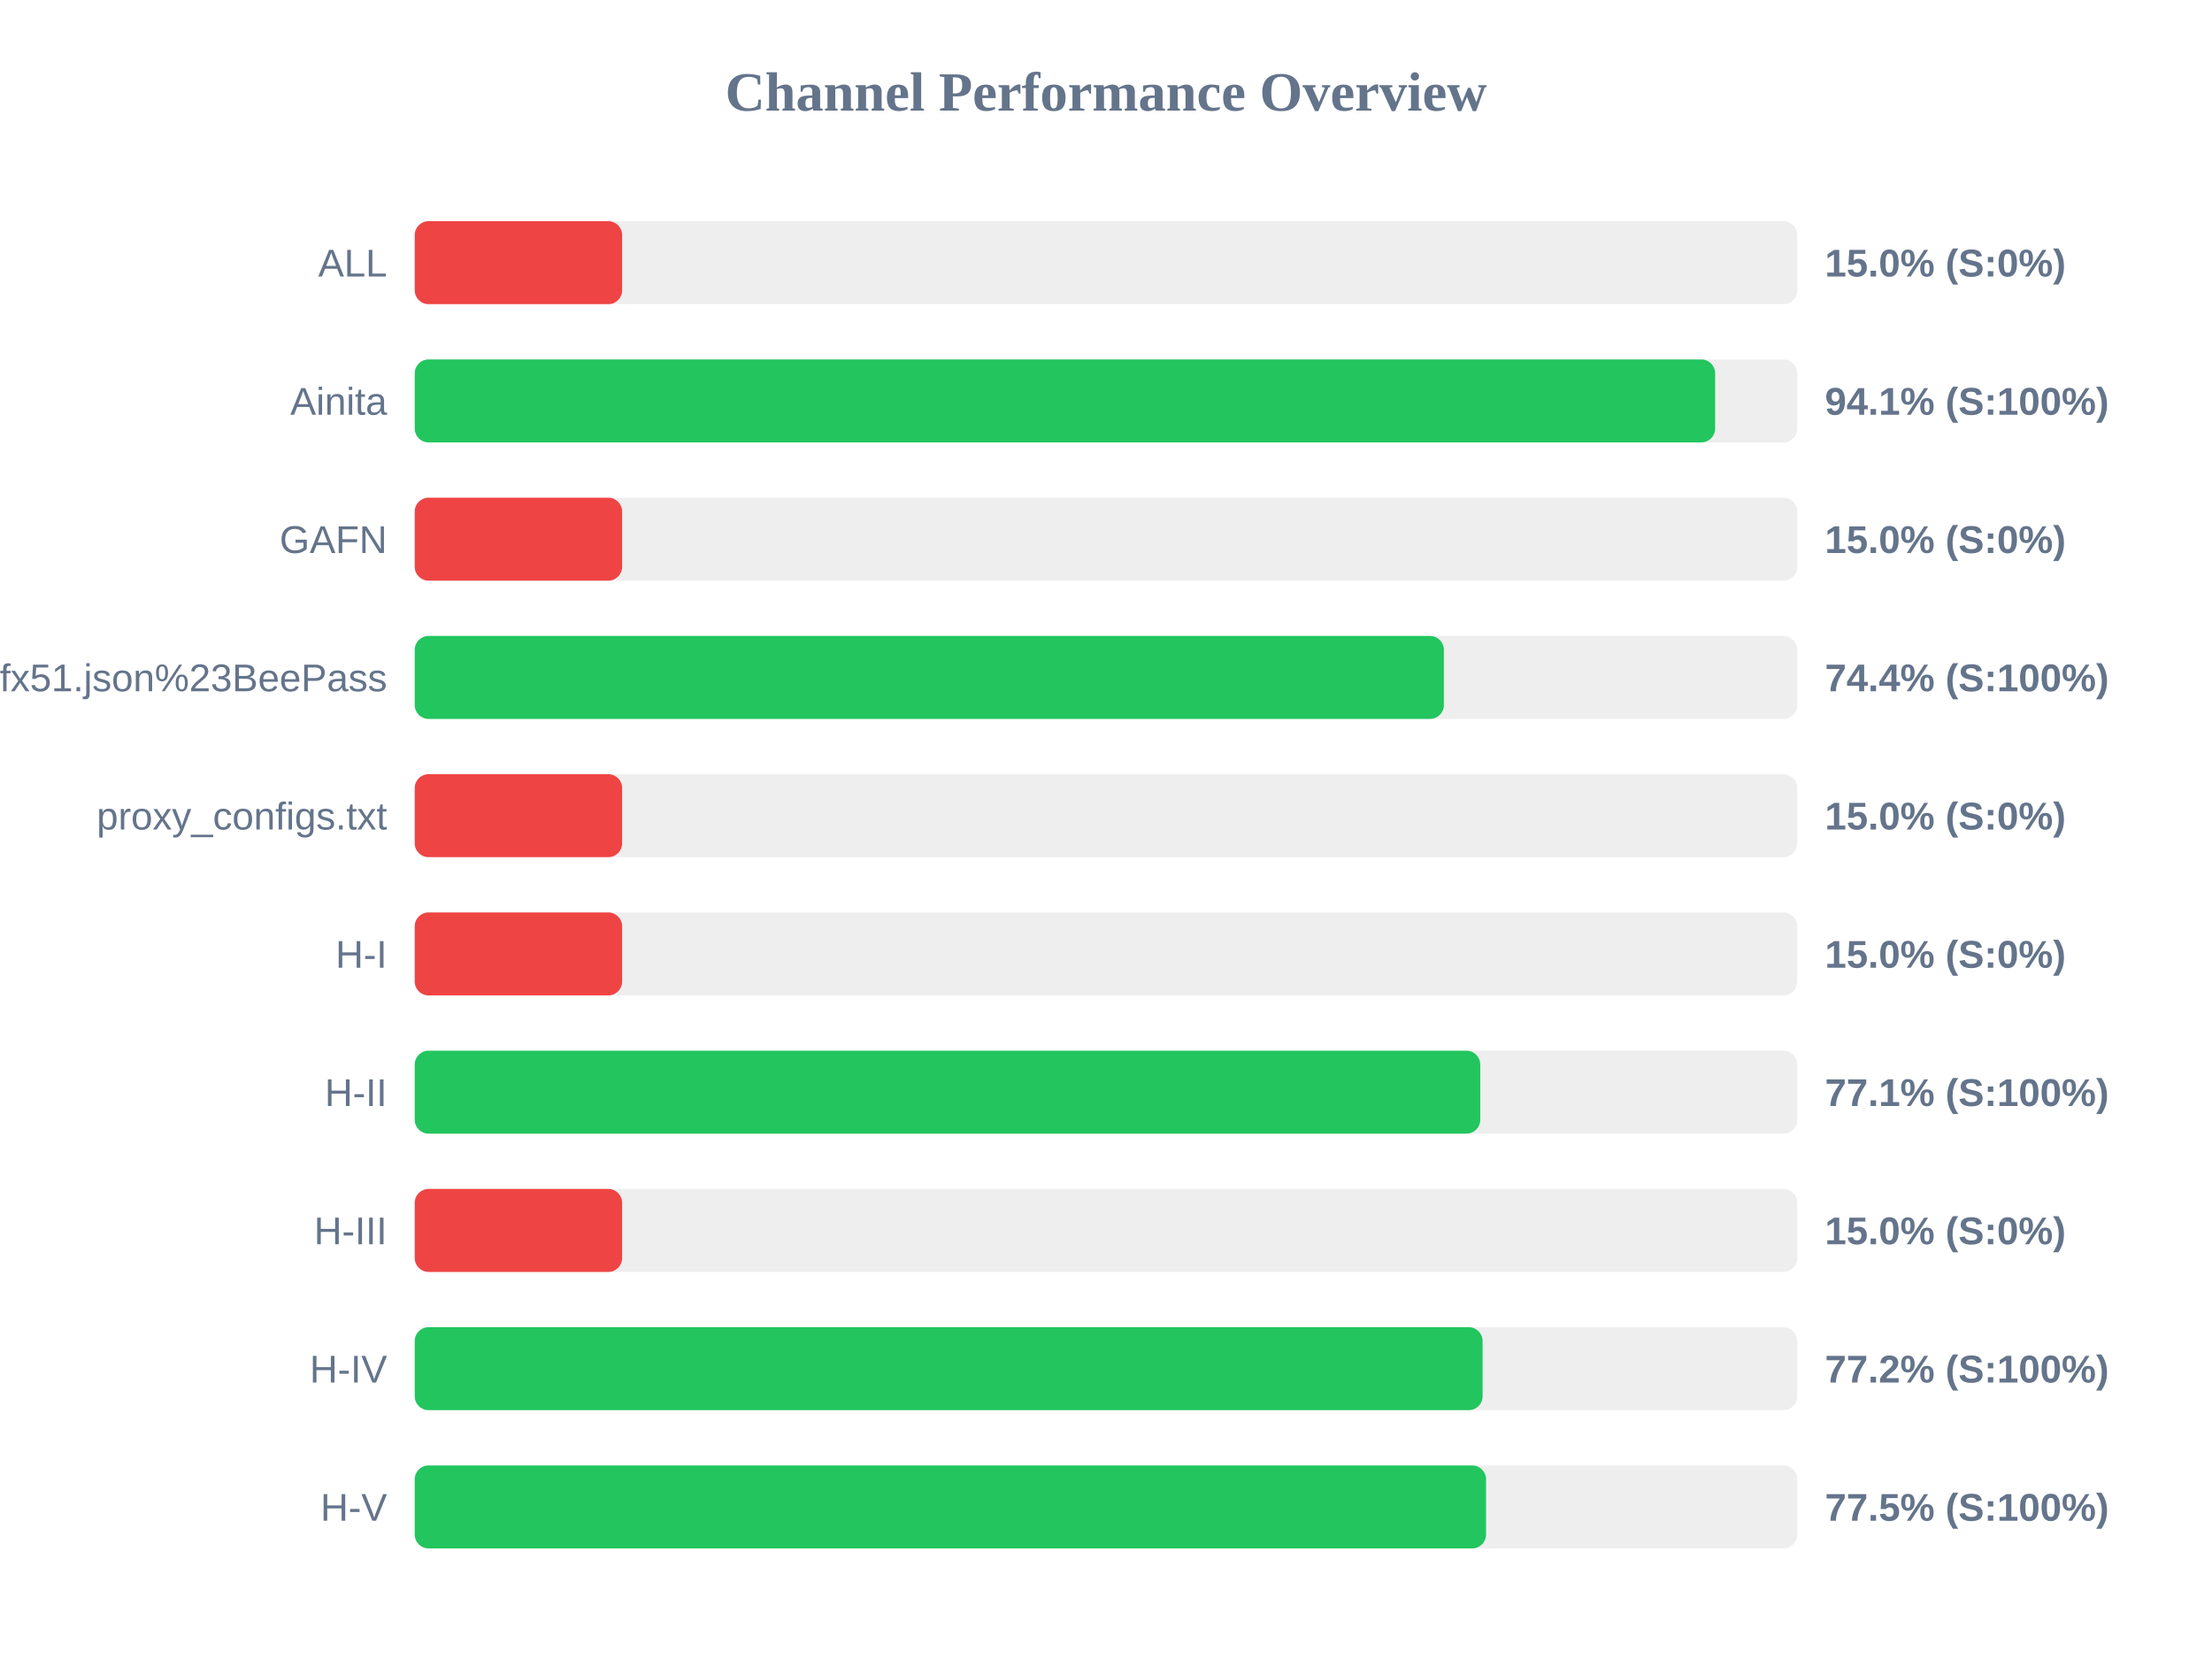
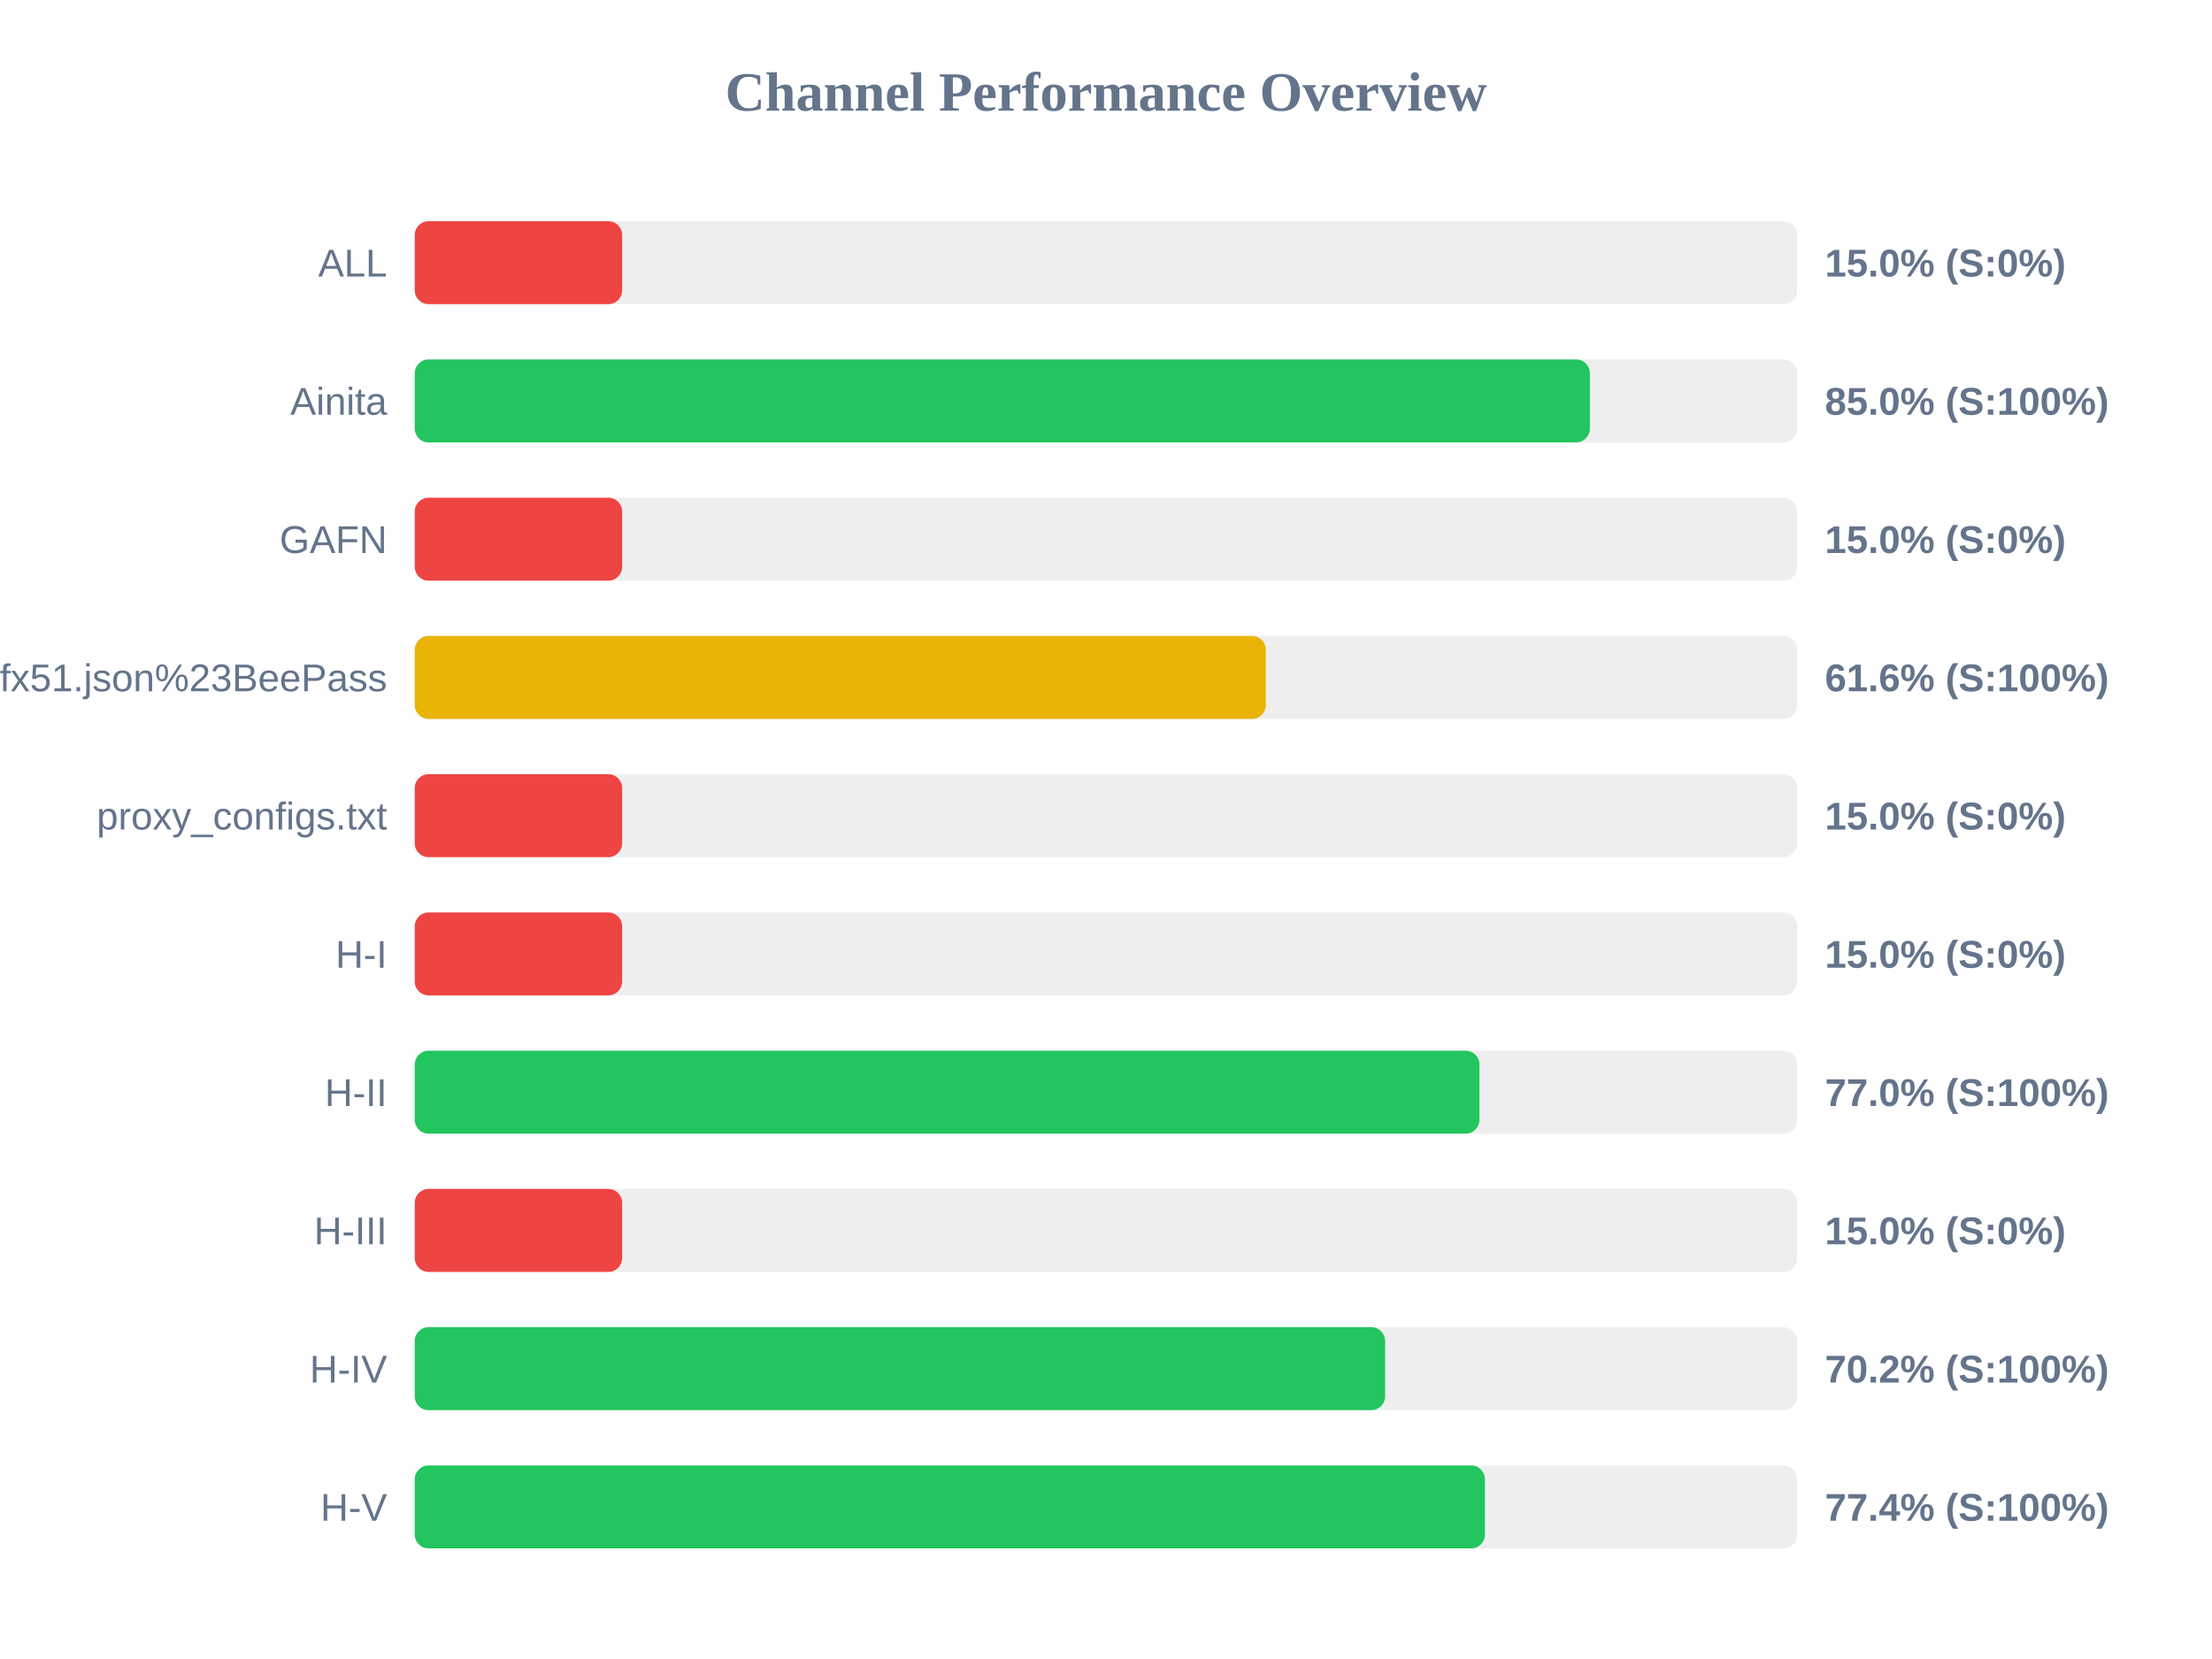
<svg xmlns="http://www.w3.org/2000/svg" width="800" height="600" version="1.1">
  <style>
        .row { font: 14px Arial; fill: #64748b; }
        .score { font: bold 14px Arial; fill: #64748b; }
    </style>
  <text x="400" y="40" text-anchor="middle" font-size="20px" font-weight="bold" fill="#64748b">Channel Performance Overview</text>
  <rect x="150" y="80" width="500" height="30" fill="#eee" rx="5" />
  <rect x="150" y="80" width="75.0" height="30" fill="#ef4444" rx="5" />
  <text x="140" y="100" text-anchor="end" class="row">ALL</text>
  <text x="660" y="100" text-anchor="start" class="score">15.0% (S:0%)</text>
  <rect x="150" y="130" width="500" height="30" fill="#eee" rx="5" />
-   <rect x="150" y="130" width="470.3" height="30" fill="#22c55e" rx="5" />
+   <rect x="150" y="130" width="425.0" height="30" fill="#22c55e" rx="5" />
  <text x="140" y="150" text-anchor="end" class="row">Ainita</text>
-   <text x="660" y="150" text-anchor="start" class="score">94.1% (S:100%)</text>
+   <text x="660" y="150" text-anchor="start" class="score">85.0% (S:100%)</text>
  <rect x="150" y="180" width="500" height="30" fill="#eee" rx="5" />
  <rect x="150" y="180" width="75.0" height="30" fill="#ef4444" rx="5" />
  <text x="140" y="200" text-anchor="end" class="row">GAFN</text>
  <text x="660" y="200" text-anchor="start" class="score">15.0% (S:0%)</text>
  <rect x="150" y="230" width="500" height="30" fill="#eee" rx="5" />
-   <rect x="150" y="230" width="372.2" height="30" fill="#22c55e" rx="5" />
+   <rect x="150" y="230" width="307.8" height="30" fill="#eab308" rx="5" />
  <text x="140" y="250" text-anchor="end" class="row">sub?s=ssconf%3A%2F%2Fs3.amazonaws.com%2Fbeedynconprd%2Fzf38bv6oxi1nv3wfkpmxyfl8yj5fargza3foantoalu16vznl0ckxx7bgf1ufx51.json%23BeePass</text>
-   <text x="660" y="250" text-anchor="start" class="score">74.4% (S:100%)</text>
+   <text x="660" y="250" text-anchor="start" class="score">61.6% (S:100%)</text>
  <rect x="150" y="280" width="500" height="30" fill="#eee" rx="5" />
  <rect x="150" y="280" width="75.0" height="30" fill="#ef4444" rx="5" />
  <text x="140" y="300" text-anchor="end" class="row">proxy_configs.txt</text>
  <text x="660" y="300" text-anchor="start" class="score">15.0% (S:0%)</text>
  <rect x="150" y="330" width="500" height="30" fill="#eee" rx="5" />
  <rect x="150" y="330" width="75.0" height="30" fill="#ef4444" rx="5" />
  <text x="140" y="350" text-anchor="end" class="row">H-I</text>
  <text x="660" y="350" text-anchor="start" class="score">15.0% (S:0%)</text>
  <rect x="150" y="380" width="500" height="30" fill="#eee" rx="5" />
-   <rect x="150" y="380" width="385.35" height="30" fill="#22c55e" rx="5" />
+   <rect x="150" y="380" width="385.05" height="30" fill="#22c55e" rx="5" />
  <text x="140" y="400" text-anchor="end" class="row">H-II</text>
-   <text x="660" y="400" text-anchor="start" class="score">77.1% (S:100%)</text>
+   <text x="660" y="400" text-anchor="start" class="score">77.0% (S:100%)</text>
  <rect x="150" y="430" width="500" height="30" fill="#eee" rx="5" />
  <rect x="150" y="430" width="75.0" height="30" fill="#ef4444" rx="5" />
  <text x="140" y="450" text-anchor="end" class="row">H-III</text>
  <text x="660" y="450" text-anchor="start" class="score">15.0% (S:0%)</text>
  <rect x="150" y="480" width="500" height="30" fill="#eee" rx="5" />
-   <rect x="150" y="480" width="386.2" height="30" fill="#22c55e" rx="5" />
+   <rect x="150" y="480" width="350.95" height="30" fill="#22c55e" rx="5" />
  <text x="140" y="500" text-anchor="end" class="row">H-IV</text>
-   <text x="660" y="500" text-anchor="start" class="score">77.2% (S:100%)</text>
+   <text x="660" y="500" text-anchor="start" class="score">70.2% (S:100%)</text>
  <rect x="150" y="530" width="500" height="30" fill="#eee" rx="5" />
-   <rect x="150" y="530" width="387.45" height="30" fill="#22c55e" rx="5" />
+   <rect x="150" y="530" width="387.05" height="30" fill="#22c55e" rx="5" />
  <text x="140" y="550" text-anchor="end" class="row">H-V</text>
-   <text x="660" y="550" text-anchor="start" class="score">77.5% (S:100%)</text>
+   <text x="660" y="550" text-anchor="start" class="score">77.4% (S:100%)</text>
</svg>
